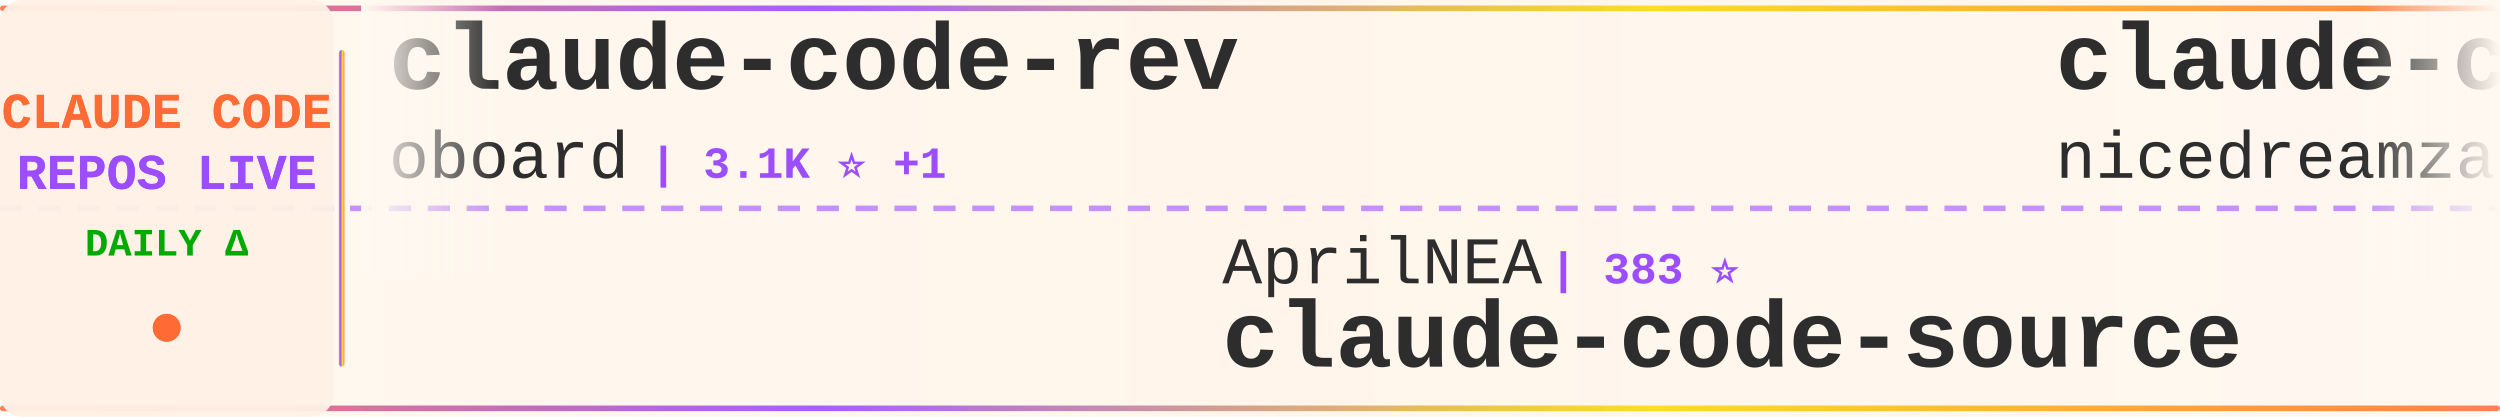
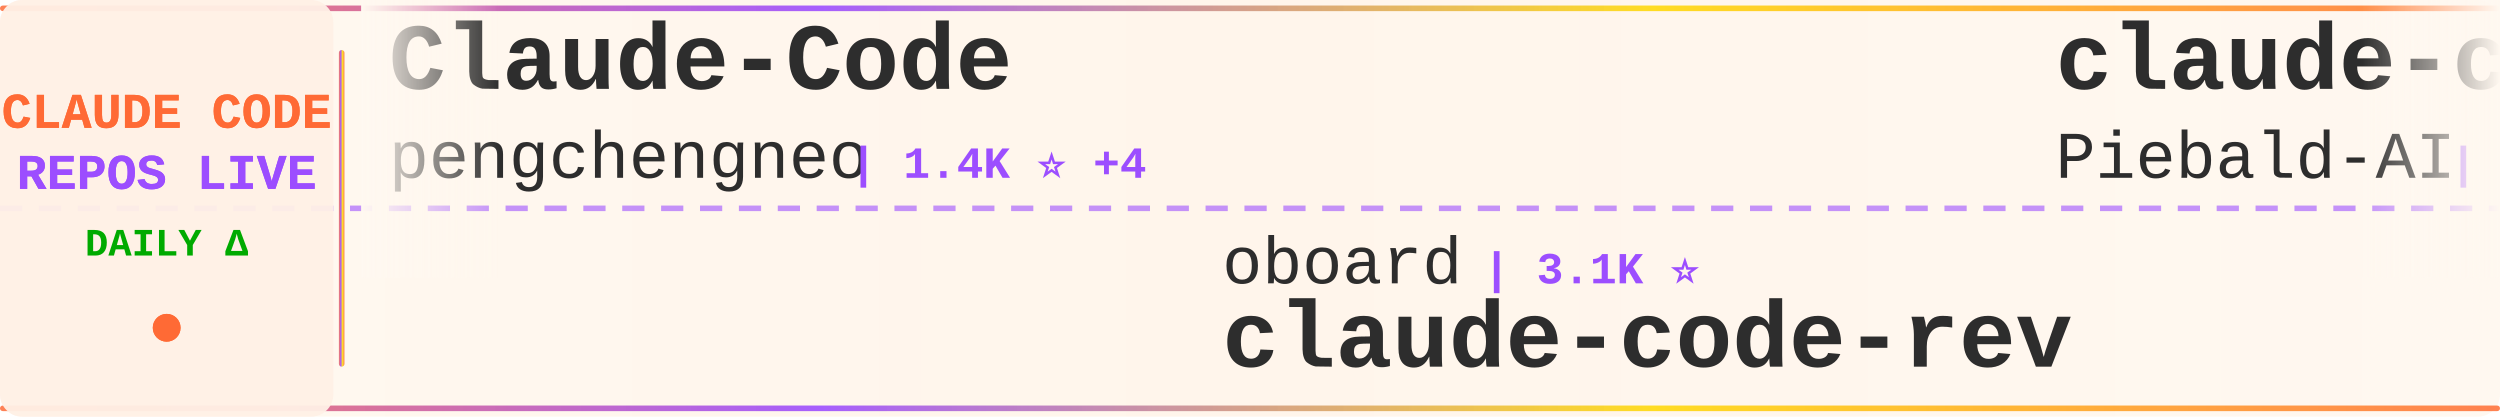
<svg xmlns="http://www.w3.org/2000/svg" width="900" height="150">
  <defs>
    <linearGradient id="tickerBg" x1="0%" y1="0%" x2="100%" y2="0%">
      <stop offset="0%" style="stop-color:#fff8f0;stop-opacity:0.98" />
      <stop offset="50%" style="stop-color:#fff5eb;stop-opacity:1" />
      <stop offset="100%" style="stop-color:#fff8f0;stop-opacity:0.98" />
    </linearGradient>
    <linearGradient id="borderGrad" x1="0%" y1="0%" x2="100%" y2="0%">
      <stop offset="0%" style="stop-color:#FF6B35;stop-opacity:0.85">
        <animate attributeName="stop-opacity" values="0.85;1;0.85" dur="2s" repeatCount="indefinite" />
      </stop>
      <stop offset="33%" style="stop-color:#9C4EFF;stop-opacity:0.9">
        <animate attributeName="stop-opacity" values="0.9;1;0.9" dur="2.2s" repeatCount="indefinite" />
      </stop>
      <stop offset="66%" style="stop-color:#FFD700;stop-opacity:0.85">
        <animate attributeName="stop-opacity" values="0.85;1;0.85" dur="1.8s" repeatCount="indefinite" />
      </stop>
      <stop offset="100%" style="stop-color:#FF6B35;stop-opacity:0.85">
        <animate attributeName="stop-opacity" values="0.85;1;0.85" dur="2s" repeatCount="indefinite" />
      </stop>
    </linearGradient>
    <filter id="textGlow">
      <feGaussianBlur stdDeviation="0.15" result="coloredBlur" />
      <feMerge>
        <feMergeNode in="coloredBlur" />
        <feMergeNode in="SourceGraphic" />
      </feMerge>
    </filter>
    <filter id="metricGlow">
      <feGaussianBlur stdDeviation="0.2" result="coloredBlur" />
      <feMerge>
        <feMergeNode in="coloredBlur" />
        <feMergeNode in="SourceGraphic" />
      </feMerge>
    </filter>
    <linearGradient id="leftFade" x1="0%" y1="0%" x2="100%" y2="0%">
      <stop offset="0%" style="stop-color:#fff8f0;stop-opacity:1" />
      <stop offset="100%" style="stop-color:#fff8f0;stop-opacity:0" />
    </linearGradient>
    <linearGradient id="rightFade" x1="0%" y1="0%" x2="100%" y2="0%">
      <stop offset="0%" style="stop-color:#fff8f0;stop-opacity:0" />
      <stop offset="100%" style="stop-color:#fff8f0;stop-opacity:1" />
    </linearGradient>
  </defs>
  <rect width="900" height="150" fill="url(#tickerBg)" rx="8" />
  <rect x="0" y="2" width="900" height="2" fill="url(#borderGrad)" rx="1" />
  <rect x="0" y="146" width="900" height="2" fill="url(#borderGrad)" rx="1" />
  <line x1="0" y1="75" x2="900" y2="75" stroke="#9C4EFF" stroke-width="2" stroke-dasharray="8 6" opacity="0.6" />
  <rect x="0" y="0" width="120" height="150" fill="#fff0e6" opacity="0.95" rx="8" />
  <text x="60" y="46" font-family="'Courier New', monospace" font-size="18" font-weight="bold" fill="#FF6B35" text-anchor="middle" filter="url(#textGlow)">
    CLAUDE CODE
  </text>
  <text x="60" y="68" font-family="'Courier New', monospace" font-size="18" font-weight="bold" fill="#9C4EFF" text-anchor="middle" filter="url(#textGlow)">
    REPOS LIVE
  </text>
  <text x="60" y="92" font-family="'Courier New', monospace" font-size="14" font-weight="bold" fill="#00aa00" text-anchor="middle">
    DAILY Δ
  </text>
  <circle cx="60" cy="118" r="5" fill="#FF6B35" filter="url(#metricGlow)">
    <animate attributeName="r" values="4;6;4" dur="1.5s" repeatCount="indefinite" />
    <animate attributeName="opacity" values="0.6;1;0.6" dur="1.5s" repeatCount="indefinite" />
  </circle>
  <rect x="122" y="18" width="2" height="114" fill="url(#borderGrad)" rx="1" />
  <clipPath id="tickerClip">
    <rect x="130" y="0" width="770" height="150" />
  </clipPath>
  <g clip-path="url(#tickerClip)">
    <g id="tickerItems">
      <animateTransform attributeName="transform" attributeType="XML" type="translate" from="0 0" to="-3000 0" dur="54s" repeatCount="indefinite" />
      <g transform="translate(0, 0)">
-         <text x="140" y="32" font-family="'Courier New', monospace" font-size="34" font-weight="bold" fill="#2d2d2d">claude-code-rev</text>
-         <text x="140" y="64" font-family="'Courier New', monospace" font-size="24" font-weight="normal" fill="#2d2d2d" opacity="1.0">oboard</text>
-         <text x="234" y="64" font-family="'Courier New', monospace" font-size="16" font-weight="bold" fill="#9C4EFF"> | 3.1K ⭐ +1</text>
+         <text x="140" y="32" font-family="'Courier New', monospace" font-size="34" font-weight="bold" fill="#2d2d2d">Claude-Code</text>
+         <text x="140" y="64" font-family="'Courier New', monospace" font-size="24" font-weight="normal" fill="#2d2d2d" opacity="1.0">pengchengneo</text>
+         <text x="306" y="64" font-family="'Courier New', monospace" font-size="16" font-weight="bold" fill="#9C4EFF"> | 1.4K ⭐ +4</text>
      </g>
      <g transform="translate(300, 0)">
-         <text x="140" y="102" font-family="'Courier New', monospace" font-size="24" font-weight="normal" fill="#2d2d2d" opacity="1.0">AprilNEA</text>
-         <text x="258" y="102" font-family="'Courier New', monospace" font-size="16" font-weight="bold" fill="#9C4EFF"> | 383 ⭐</text>
-         <text x="140" y="132" font-family="'Courier New', monospace" font-size="34" font-weight="bold" fill="#2d2d2d">claude-code-source</text>
+         <text x="140" y="102" font-family="'Courier New', monospace" font-size="24" font-weight="normal" fill="#2d2d2d" opacity="1.0">oboard</text>
+         <text x="234" y="102" font-family="'Courier New', monospace" font-size="16" font-weight="bold" fill="#9C4EFF"> | 3.1K ⭐</text>
+         <text x="140" y="132" font-family="'Courier New', monospace" font-size="34" font-weight="bold" fill="#2d2d2d">claude-code-rev</text>
      </g>
      <g transform="translate(600, 0)">
-         <text x="140" y="32" font-family="'Courier New', monospace" font-size="34" font-weight="bold" fill="#2d2d2d">claude-code-local</text>
-         <text x="140" y="64" font-family="'Courier New', monospace" font-size="24" font-weight="normal" fill="#2d2d2d" opacity="1.0">nicedreamzapp</text>
-         <text x="318" y="64" font-family="'Courier New', monospace" font-size="16" font-weight="bold" fill="#9C4EFF"> | 2.7K ⭐ +21</text>
+         <text x="140" y="32" font-family="'Courier New', monospace" font-size="34" font-weight="bold" fill="#2d2d2d">claude-code-system-promp...</text>
+         <text x="140" y="64" font-family="'Courier New', monospace" font-size="24" font-weight="normal" fill="#2d2d2d" opacity="1.0">Piebald-AI</text>
+         <text x="282" y="64" font-family="'Courier New', monospace" font-size="16" font-weight="bold" fill="#9C4EFF"> | 10.4K ⭐ +45</text>
      </g>
      <g transform="translate(900, 0)">
-         <text x="140" y="102" font-family="'Courier New', monospace" font-size="24" font-weight="normal" fill="#2d2d2d" opacity="1.0">pedrohcgs</text>
-         <text x="270" y="102" font-family="'Courier New', monospace" font-size="16" font-weight="bold" fill="#9C4EFF"> | 1.1K ⭐ +7</text>
-         <text x="140" y="132" font-family="'Courier New', monospace" font-size="34" font-weight="bold" fill="#2d2d2d">claude-code-my-workflow</text>
+         <text x="140" y="102" font-family="'Courier New', monospace" font-size="24" font-weight="normal" fill="#2d2d2d" opacity="1.0">zstmfhy</text>
+         <text x="246" y="102" font-family="'Courier New', monospace" font-size="16" font-weight="bold" fill="#9C4EFF"> | 190 ⭐</text>
+         <text x="140" y="132" font-family="'Courier New', monospace" font-size="34" font-weight="bold" fill="#2d2d2d">Claude-code</text>
      </g>
      <g transform="translate(1200, 0)">
-         <text x="140" y="32" font-family="'Courier New', monospace" font-size="34" font-weight="bold" fill="#2d2d2d">claude-code-book</text>
-         <text x="140" y="64" font-family="'Courier New', monospace" font-size="24" font-weight="normal" fill="#2d2d2d" opacity="1.0">lintsinghua</text>
-         <text x="294" y="64" font-family="'Courier New', monospace" font-size="16" font-weight="bold" fill="#9C4EFF"> | 3.4K ⭐ +17</text>
+         <text x="140" y="32" font-family="'Courier New', monospace" font-size="34" font-weight="bold" fill="#2d2d2d">ClaudeCode</text>
+         <text x="140" y="64" font-family="'Courier New', monospace" font-size="24" font-weight="normal" fill="#2d2d2d" opacity="1.0">guanshan</text>
+         <text x="258" y="64" font-family="'Courier New', monospace" font-size="16" font-weight="bold" fill="#9C4EFF"> | 59 ⭐</text>
      </g>
      <g transform="translate(1500, 0)">
-         <text x="140" y="102" font-family="'Courier New', monospace" font-size="24" font-weight="normal" fill="#2d2d2d" opacity="1.0">https-deeplearning-ai</text>
-         <text x="414" y="102" font-family="'Courier New', monospace" font-size="16" font-weight="bold" fill="#9C4EFF"> | 514 ⭐</text>
-         <text x="140" y="132" font-family="'Courier New', monospace" font-size="34" font-weight="bold" fill="#2d2d2d">sc-claude-code-files</text>
+         <text x="140" y="102" font-family="'Courier New', monospace" font-size="24" font-weight="normal" fill="#2d2d2d" opacity="1.0">farion1231</text>
+         <text x="282" y="102" font-family="'Courier New', monospace" font-size="16" font-weight="bold" fill="#9C4EFF"> | 77.5K ⭐ +878</text>
+         <text x="140" y="132" font-family="'Courier New', monospace" font-size="34" font-weight="bold" fill="#2d2d2d">cc-switch</text>
      </g>
      <g transform="translate(1800, 0)">
-         <text x="140" y="32" font-family="'Courier New', monospace" font-size="34" font-weight="bold" fill="#2d2d2d">claude-code-tips</text>
-         <text x="140" y="64" font-family="'Courier New', monospace" font-size="24" font-weight="normal" fill="#2d2d2d" opacity="1.0">ykdojo</text>
-         <text x="234" y="64" font-family="'Courier New', monospace" font-size="16" font-weight="bold" fill="#9C4EFF"> | 8.4K ⭐ +19</text>
+         <text x="140" y="32" font-family="'Courier New', monospace" font-size="34" font-weight="bold" fill="#2d2d2d">claude-code-infrastructu...</text>
+         <text x="140" y="64" font-family="'Courier New', monospace" font-size="24" font-weight="normal" fill="#2d2d2d" opacity="1.0">diet103</text>
+         <text x="246" y="64" font-family="'Courier New', monospace" font-size="16" font-weight="bold" fill="#9C4EFF"> | 9.7K ⭐ +3</text>
      </g>
      <g transform="translate(2100, 0)">
-         <text x="140" y="102" font-family="'Courier New', monospace" font-size="24" font-weight="normal" fill="#2d2d2d" opacity="1.0">Windy3f3f3f3f</text>
-         <text x="318" y="102" font-family="'Courier New', monospace" font-size="16" font-weight="bold" fill="#9C4EFF"> | 2.4K ⭐ +12</text>
-         <text x="140" y="132" font-family="'Courier New', monospace" font-size="34" font-weight="bold" fill="#2d2d2d">how-claude-code-works</text>
+         <text x="140" y="102" font-family="'Courier New', monospace" font-size="24" font-weight="normal" fill="#2d2d2d" opacity="1.0">sickn33</text>
+         <text x="246" y="102" font-family="'Courier New', monospace" font-size="16" font-weight="bold" fill="#9C4EFF"> | 38.3K ⭐ +129</text>
+         <text x="140" y="132" font-family="'Courier New', monospace" font-size="34" font-weight="bold" fill="#2d2d2d">antigravity-awesome-skil...</text>
      </g>
      <g transform="translate(2400, 0)">
-         <text x="140" y="32" font-family="'Courier New', monospace" font-size="34" font-weight="bold" fill="#2d2d2d">claude-code</text>
-         <text x="140" y="64" font-family="'Courier New', monospace" font-size="24" font-weight="normal" fill="#2d2d2d" opacity="1.0">T-Lab-CUHKSZ</text>
-         <text x="306" y="64" font-family="'Courier New', monospace" font-size="16" font-weight="bold" fill="#9C4EFF"> | 313 ⭐</text>
+         <text x="140" y="32" font-family="'Courier New', monospace" font-size="34" font-weight="bold" fill="#2d2d2d">Claude-Code-Usage-Monito...</text>
+         <text x="140" y="64" font-family="'Courier New', monospace" font-size="24" font-weight="normal" fill="#2d2d2d" opacity="1.0">Maciek-roboblog</text>
+         <text x="342" y="64" font-family="'Courier New', monospace" font-size="16" font-weight="bold" fill="#9C4EFF"> | 8.0K ⭐ +12</text>
      </g>
      <g transform="translate(2700, 0)">
-         <text x="140" y="102" font-family="'Courier New', monospace" font-size="24" font-weight="normal" fill="#2d2d2d" opacity="1.0">Piebald-AI</text>
-         <text x="282" y="102" font-family="'Courier New', monospace" font-size="16" font-weight="bold" fill="#9C4EFF"> | 10.4K ⭐ +34</text>
-         <text x="140" y="132" font-family="'Courier New', monospace" font-size="34" font-weight="bold" fill="#2d2d2d">claude-code-system-promp...</text>
+         <text x="140" y="102" font-family="'Courier New', monospace" font-size="24" font-weight="normal" fill="#2d2d2d" opacity="1.0">Yeachan-Heo</text>
+         <text x="294" y="102" font-family="'Courier New', monospace" font-size="16" font-weight="bold" fill="#9C4EFF"> | 34.5K ⭐ +88</text>
+         <text x="140" y="132" font-family="'Courier New', monospace" font-size="34" font-weight="bold" fill="#2d2d2d">oh-my-claudecode</text>
      </g>
      <g transform="translate(3000, 0)">
-         <text x="140" y="32" font-family="'Courier New', monospace" font-size="34" font-weight="bold" fill="#2d2d2d">claude-code-rev</text>
-         <text x="140" y="64" font-family="'Courier New', monospace" font-size="24" font-weight="normal" fill="#2d2d2d" opacity="1.0">oboard</text>
-         <text x="234" y="64" font-family="'Courier New', monospace" font-size="16" font-weight="bold" fill="#9C4EFF"> | 3.1K ⭐ +1</text>
+         <text x="140" y="32" font-family="'Courier New', monospace" font-size="34" font-weight="bold" fill="#2d2d2d">Claude-Code</text>
+         <text x="140" y="64" font-family="'Courier New', monospace" font-size="24" font-weight="normal" fill="#2d2d2d" opacity="1.0">pengchengneo</text>
+         <text x="306" y="64" font-family="'Courier New', monospace" font-size="16" font-weight="bold" fill="#9C4EFF"> | 1.4K ⭐ +4</text>
      </g>
      <g transform="translate(3300, 0)">
-         <text x="140" y="102" font-family="'Courier New', monospace" font-size="24" font-weight="normal" fill="#2d2d2d" opacity="1.0">AprilNEA</text>
-         <text x="258" y="102" font-family="'Courier New', monospace" font-size="16" font-weight="bold" fill="#9C4EFF"> | 383 ⭐</text>
-         <text x="140" y="132" font-family="'Courier New', monospace" font-size="34" font-weight="bold" fill="#2d2d2d">claude-code-source</text>
+         <text x="140" y="102" font-family="'Courier New', monospace" font-size="24" font-weight="normal" fill="#2d2d2d" opacity="1.0">oboard</text>
+         <text x="234" y="102" font-family="'Courier New', monospace" font-size="16" font-weight="bold" fill="#9C4EFF"> | 3.1K ⭐</text>
+         <text x="140" y="132" font-family="'Courier New', monospace" font-size="34" font-weight="bold" fill="#2d2d2d">claude-code-rev</text>
      </g>
      <g transform="translate(3600, 0)">
-         <text x="140" y="32" font-family="'Courier New', monospace" font-size="34" font-weight="bold" fill="#2d2d2d">claude-code-local</text>
-         <text x="140" y="64" font-family="'Courier New', monospace" font-size="24" font-weight="normal" fill="#2d2d2d" opacity="1.0">nicedreamzapp</text>
-         <text x="318" y="64" font-family="'Courier New', monospace" font-size="16" font-weight="bold" fill="#9C4EFF"> | 2.7K ⭐ +21</text>
+         <text x="140" y="32" font-family="'Courier New', monospace" font-size="34" font-weight="bold" fill="#2d2d2d">claude-code-system-promp...</text>
+         <text x="140" y="64" font-family="'Courier New', monospace" font-size="24" font-weight="normal" fill="#2d2d2d" opacity="1.0">Piebald-AI</text>
+         <text x="282" y="64" font-family="'Courier New', monospace" font-size="16" font-weight="bold" fill="#9C4EFF"> | 10.4K ⭐ +45</text>
      </g>
      <g transform="translate(3900, 0)">
-         <text x="140" y="102" font-family="'Courier New', monospace" font-size="24" font-weight="normal" fill="#2d2d2d" opacity="1.0">pedrohcgs</text>
-         <text x="270" y="102" font-family="'Courier New', monospace" font-size="16" font-weight="bold" fill="#9C4EFF"> | 1.1K ⭐ +7</text>
-         <text x="140" y="132" font-family="'Courier New', monospace" font-size="34" font-weight="bold" fill="#2d2d2d">claude-code-my-workflow</text>
+         <text x="140" y="102" font-family="'Courier New', monospace" font-size="24" font-weight="normal" fill="#2d2d2d" opacity="1.0">zstmfhy</text>
+         <text x="246" y="102" font-family="'Courier New', monospace" font-size="16" font-weight="bold" fill="#9C4EFF"> | 190 ⭐</text>
+         <text x="140" y="132" font-family="'Courier New', monospace" font-size="34" font-weight="bold" fill="#2d2d2d">Claude-code</text>
      </g>
    </g>
  </g>
  <rect x="130" y="0" width="50" height="100" fill="url(#leftFade)" />
  <rect x="850" y="0" width="50" height="100" fill="url(#rightFade)" />
</svg>
